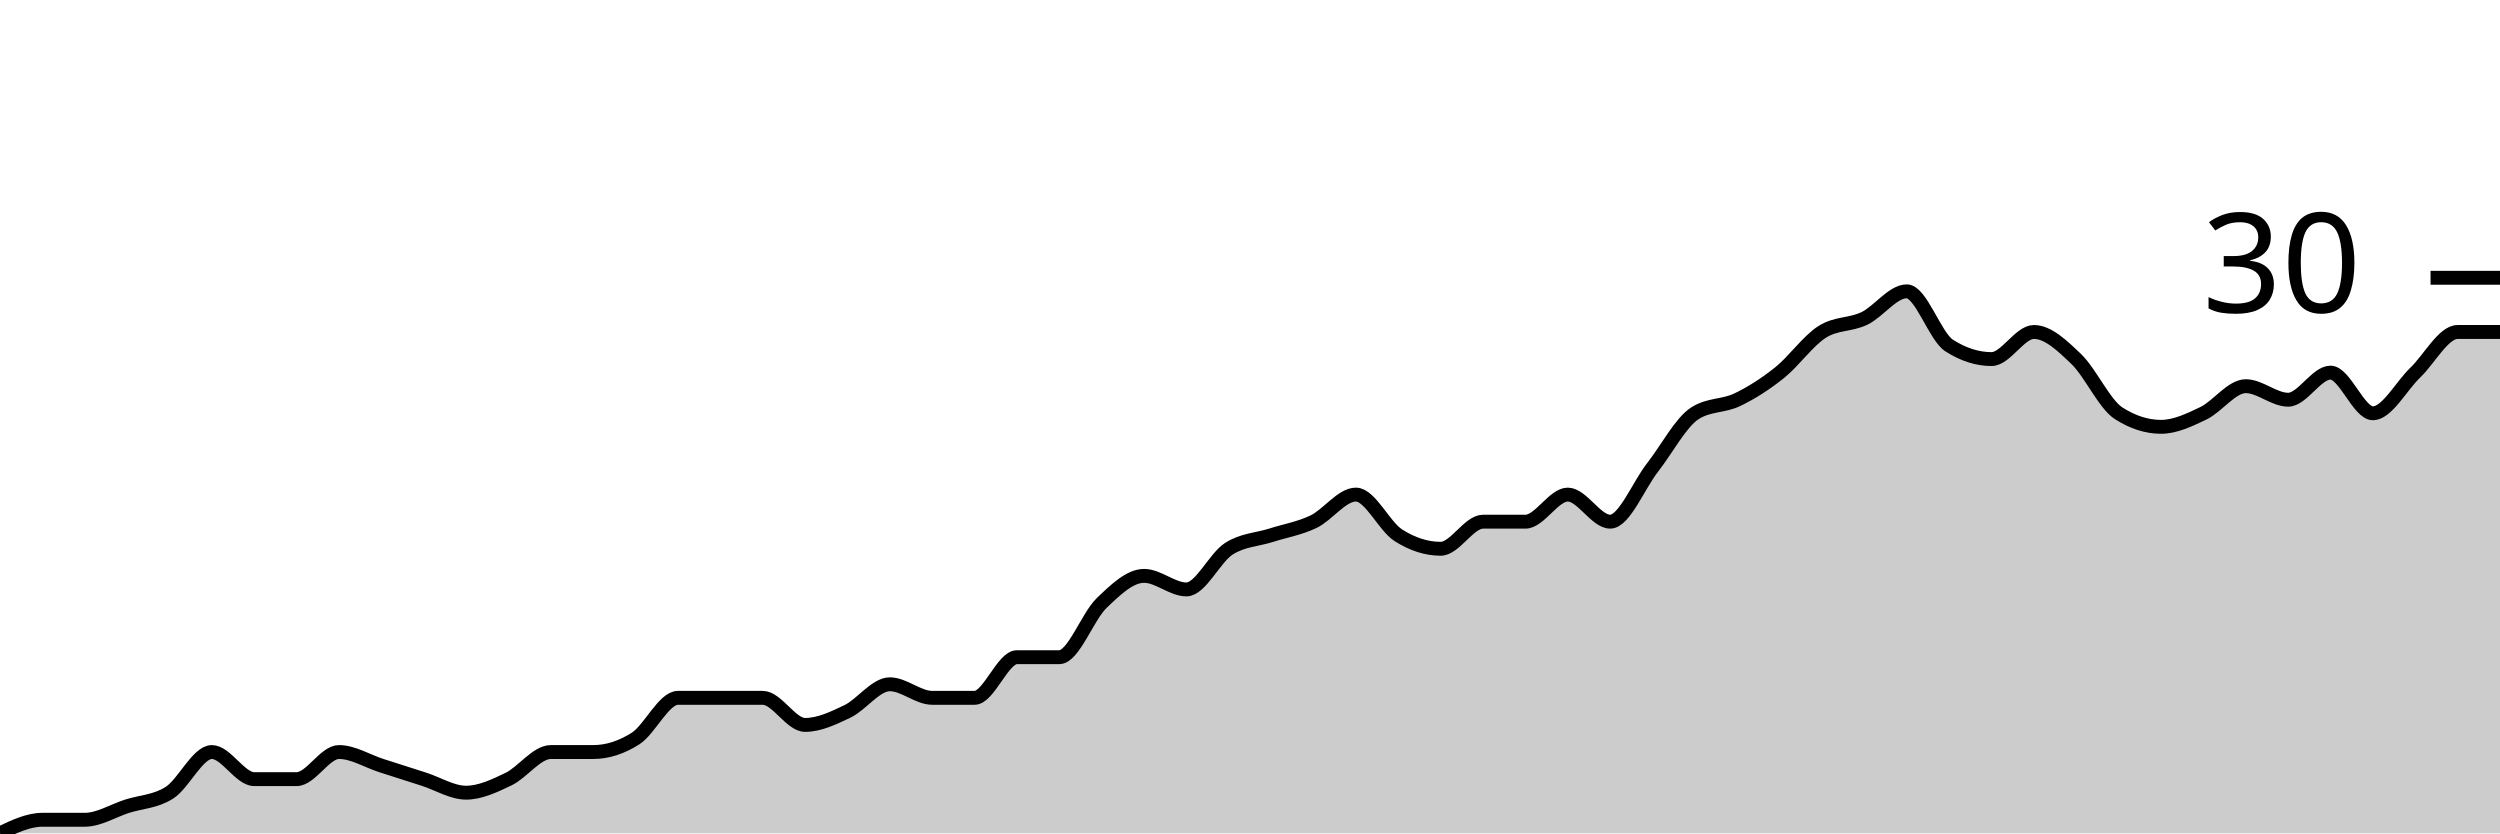
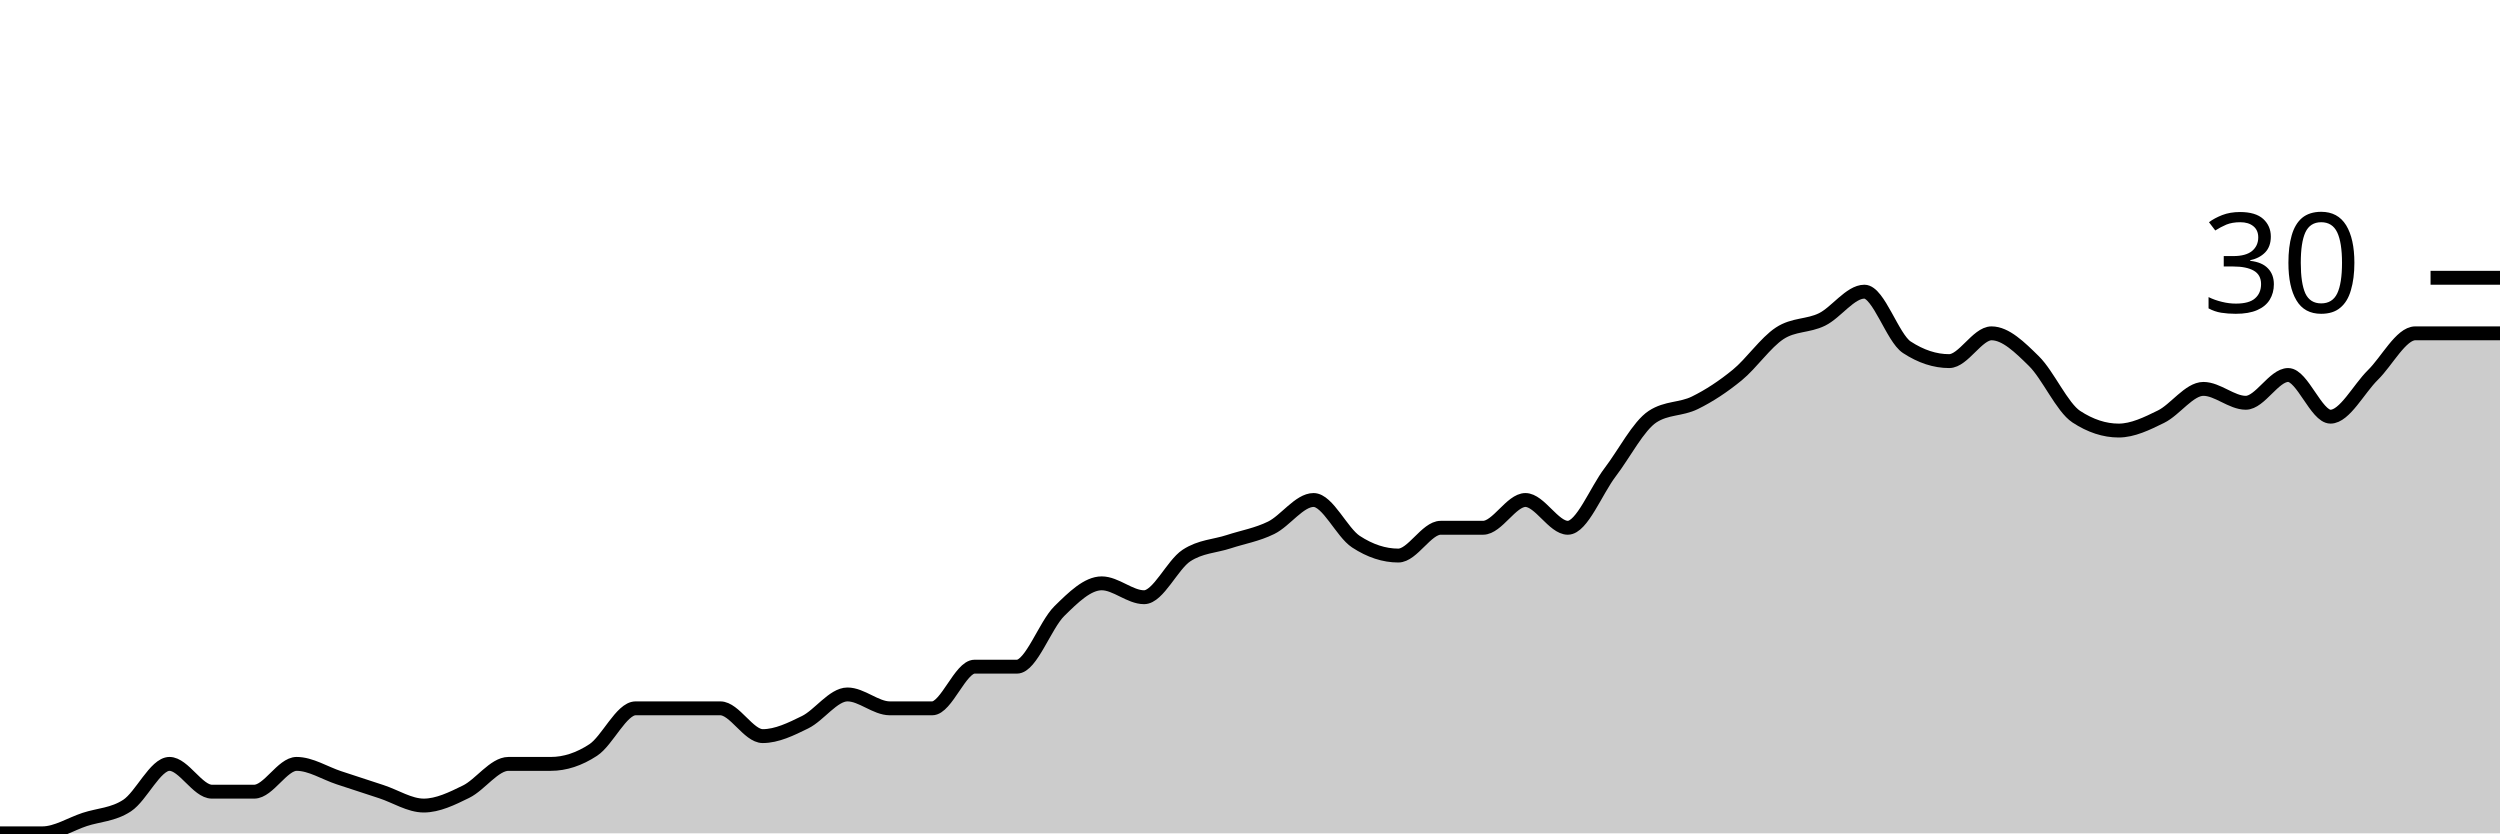
<svg xmlns="http://www.w3.org/2000/svg" viewBox="0 0 180 60">
  <g transform="translate(0,20)">
-     <path class="area" fill="rgba(0, 0, 0, 0.2)" d="M0,40C1.017,39.512,2.034,39.024,3.051,39.024C4.068,39.024,5.085,39.024,6.102,39.024C7.119,39.024,8.136,38.374,9.153,38.049C10.169,37.724,11.186,37.724,12.203,37.073C13.22,36.423,14.237,34.146,15.254,34.146C16.271,34.146,17.288,36.098,18.305,36.098C19.322,36.098,20.339,36.098,21.356,36.098C22.373,36.098,23.39,34.146,24.407,34.146C25.424,34.146,26.441,34.797,27.458,35.122C28.475,35.447,29.492,35.772,30.508,36.098C31.525,36.423,32.542,37.073,33.559,37.073C34.576,37.073,35.593,36.585,36.61,36.098C37.627,35.61,38.644,34.146,39.661,34.146C40.678,34.146,41.695,34.146,42.712,34.146C43.729,34.146,44.746,33.821,45.763,33.171C46.78,32.52,47.797,30.244,48.814,30.244C49.831,30.244,50.847,30.244,51.864,30.244C52.881,30.244,53.898,30.244,54.915,30.244C55.932,30.244,56.949,32.195,57.966,32.195C58.983,32.195,60,31.707,61.017,31.22C62.034,30.732,63.051,29.268,64.068,29.268C65.085,29.268,66.102,30.244,67.119,30.244C68.136,30.244,69.153,30.244,70.169,30.244C71.186,30.244,72.203,27.317,73.22,27.317C74.237,27.317,75.254,27.317,76.271,27.317C77.288,27.317,78.305,24.39,79.322,23.415C80.339,22.439,81.356,21.463,82.373,21.463C83.39,21.463,84.407,22.439,85.424,22.439C86.441,22.439,87.458,20.163,88.475,19.512C89.492,18.862,90.508,18.862,91.525,18.537C92.542,18.211,93.559,18.049,94.576,17.561C95.593,17.073,96.61,15.61,97.627,15.61C98.644,15.61,99.661,17.886,100.678,18.537C101.695,19.187,102.712,19.512,103.729,19.512C104.746,19.512,105.763,17.561,106.78,17.561C107.797,17.561,108.814,17.561,109.831,17.561C110.847,17.561,111.864,15.61,112.881,15.61C113.898,15.61,114.915,17.561,115.932,17.561C116.949,17.561,117.966,14.959,118.983,13.659C120,12.358,121.017,10.407,122.034,9.756C123.051,9.106,124.068,9.268,125.085,8.78C126.102,8.293,127.119,7.642,128.136,6.829C129.153,6.016,130.169,4.553,131.186,3.902C132.203,3.252,133.22,3.415,134.237,2.927C135.254,2.439,136.271,0.976,137.288,0.976C138.305,0.976,139.322,4.228,140.339,4.878C141.356,5.528,142.373,5.854,143.39,5.854C144.407,5.854,145.424,3.902,146.441,3.902C147.458,3.902,148.475,4.878,149.492,5.854C150.508,6.829,151.525,9.106,152.542,9.756C153.559,10.407,154.576,10.732,155.593,10.732C156.61,10.732,157.627,10.244,158.644,9.756C159.661,9.268,160.678,7.805,161.695,7.805C162.712,7.805,163.729,8.78,164.746,8.78C165.763,8.78,166.78,6.829,167.797,6.829C168.814,6.829,169.831,9.756,170.847,9.756C171.864,9.756,172.881,7.805,173.898,6.829C174.915,5.854,175.932,3.902,176.949,3.902C177.966,3.902,178.983,3.902,180,3.902L180,40C178.983,40,177.966,40,176.949,40C175.932,40,174.915,40,173.898,40C172.881,40,171.864,40,170.847,40C169.831,40,168.814,40,167.797,40C166.78,40,165.763,40,164.746,40C163.729,40,162.712,40,161.695,40C160.678,40,159.661,40,158.644,40C157.627,40,156.61,40,155.593,40C154.576,40,153.559,40,152.542,40C151.525,40,150.508,40,149.492,40C148.475,40,147.458,40,146.441,40C145.424,40,144.407,40,143.39,40C142.373,40,141.356,40,140.339,40C139.322,40,138.305,40,137.288,40C136.271,40,135.254,40,134.237,40C133.22,40,132.203,40,131.186,40C130.169,40,129.153,40,128.136,40C127.119,40,126.102,40,125.085,40C124.068,40,123.051,40,122.034,40C121.017,40,120,40,118.983,40C117.966,40,116.949,40,115.932,40C114.915,40,113.898,40,112.881,40C111.864,40,110.847,40,109.831,40C108.814,40,107.797,40,106.78,40C105.763,40,104.746,40,103.729,40C102.712,40,101.695,40,100.678,40C99.661,40,98.644,40,97.627,40C96.61,40,95.593,40,94.576,40C93.559,40,92.542,40,91.525,40C90.508,40,89.492,40,88.475,40C87.458,40,86.441,40,85.424,40C84.407,40,83.39,40,82.373,40C81.356,40,80.339,40,79.322,40C78.305,40,77.288,40,76.271,40C75.254,40,74.237,40,73.22,40C72.203,40,71.186,40,70.169,40C69.153,40,68.136,40,67.119,40C66.102,40,65.085,40,64.068,40C63.051,40,62.034,40,61.017,40C60,40,58.983,40,57.966,40C56.949,40,55.932,40,54.915,40C53.898,40,52.881,40,51.864,40C50.847,40,49.831,40,48.814,40C47.797,40,46.78,40,45.763,40C44.746,40,43.729,40,42.712,40C41.695,40,40.678,40,39.661,40C38.644,40,37.627,40,36.61,40C35.593,40,34.576,40,33.559,40C32.542,40,31.525,40,30.508,40C29.492,40,28.475,40,27.458,40C26.441,40,25.424,40,24.407,40C23.39,40,22.373,40,21.356,40C20.339,40,19.322,40,18.305,40C17.288,40,16.271,40,15.254,40C14.237,40,13.22,40,12.203,40C11.186,40,10.169,40,9.153,40C8.136,40,7.119,40,6.102,40C5.085,40,4.068,40,3.051,40C2.034,40,1.017,40,0,40Z" />
-     <path class="line" stroke="black" fill="none" d="M0,40C1.017,39.512,2.034,39.024,3.051,39.024C4.068,39.024,5.085,39.024,6.102,39.024C7.119,39.024,8.136,38.374,9.153,38.049C10.169,37.724,11.186,37.724,12.203,37.073C13.22,36.423,14.237,34.146,15.254,34.146C16.271,34.146,17.288,36.098,18.305,36.098C19.322,36.098,20.339,36.098,21.356,36.098C22.373,36.098,23.39,34.146,24.407,34.146C25.424,34.146,26.441,34.797,27.458,35.122C28.475,35.447,29.492,35.772,30.508,36.098C31.525,36.423,32.542,37.073,33.559,37.073C34.576,37.073,35.593,36.585,36.61,36.098C37.627,35.61,38.644,34.146,39.661,34.146C40.678,34.146,41.695,34.146,42.712,34.146C43.729,34.146,44.746,33.821,45.763,33.171C46.78,32.52,47.797,30.244,48.814,30.244C49.831,30.244,50.847,30.244,51.864,30.244C52.881,30.244,53.898,30.244,54.915,30.244C55.932,30.244,56.949,32.195,57.966,32.195C58.983,32.195,60,31.707,61.017,31.22C62.034,30.732,63.051,29.268,64.068,29.268C65.085,29.268,66.102,30.244,67.119,30.244C68.136,30.244,69.153,30.244,70.169,30.244C71.186,30.244,72.203,27.317,73.22,27.317C74.237,27.317,75.254,27.317,76.271,27.317C77.288,27.317,78.305,24.39,79.322,23.415C80.339,22.439,81.356,21.463,82.373,21.463C83.39,21.463,84.407,22.439,85.424,22.439C86.441,22.439,87.458,20.163,88.475,19.512C89.492,18.862,90.508,18.862,91.525,18.537C92.542,18.211,93.559,18.049,94.576,17.561C95.593,17.073,96.61,15.61,97.627,15.61C98.644,15.61,99.661,17.886,100.678,18.537C101.695,19.187,102.712,19.512,103.729,19.512C104.746,19.512,105.763,17.561,106.78,17.561C107.797,17.561,108.814,17.561,109.831,17.561C110.847,17.561,111.864,15.61,112.881,15.61C113.898,15.61,114.915,17.561,115.932,17.561C116.949,17.561,117.966,14.959,118.983,13.659C120,12.358,121.017,10.407,122.034,9.756C123.051,9.106,124.068,9.268,125.085,8.78C126.102,8.293,127.119,7.642,128.136,6.829C129.153,6.016,130.169,4.553,131.186,3.902C132.203,3.252,133.22,3.415,134.237,2.927C135.254,2.439,136.271,0.976,137.288,0.976C138.305,0.976,139.322,4.228,140.339,4.878C141.356,5.528,142.373,5.854,143.39,5.854C144.407,5.854,145.424,3.902,146.441,3.902C147.458,3.902,148.475,4.878,149.492,5.854C150.508,6.829,151.525,9.106,152.542,9.756C153.559,10.407,154.576,10.732,155.593,10.732C156.61,10.732,157.627,10.244,158.644,9.756C159.661,9.268,160.678,7.805,161.695,7.805C162.712,7.805,163.729,8.78,164.746,8.78C165.763,8.78,166.78,6.829,167.797,6.829C168.814,6.829,169.831,9.756,170.847,9.756C171.864,9.756,172.881,7.805,173.898,6.829C174.915,5.854,175.932,3.902,176.949,3.902C177.966,3.902,178.983,3.902,180,3.902" />
+     <path class="area" fill="rgba(0, 0, 0, 0.2)" d="M0,40C1.017,40,2.034,40,3.051,40C4.068,40,5.085,39.333,6.102,39C7.119,38.667,8.136,38.667,9.153,38C10.169,37.333,11.186,35,12.203,35C13.22,35,14.237,37,15.254,37C16.271,37,17.288,37,18.305,37C19.322,37,20.339,35,21.356,35C22.373,35,23.39,35.667,24.407,36C25.424,36.333,26.441,36.667,27.458,37C28.475,37.333,29.492,38,30.508,38C31.525,38,32.542,37.5,33.559,37C34.576,36.5,35.593,35,36.61,35C37.627,35,38.644,35,39.661,35C40.678,35,41.695,34.667,42.712,34C43.729,33.333,44.746,31,45.763,31C46.78,31,47.797,31,48.814,31C49.831,31,50.847,31,51.864,31C52.881,31,53.898,33,54.915,33C55.932,33,56.949,32.5,57.966,32C58.983,31.5,60,30,61.017,30C62.034,30,63.051,31,64.068,31C65.085,31,66.102,31,67.119,31C68.136,31,69.153,28,70.169,28C71.186,28,72.203,28,73.22,28C74.237,28,75.254,25,76.271,24C77.288,23,78.305,22,79.322,22C80.339,22,81.356,23,82.373,23C83.39,23,84.407,20.667,85.424,20C86.441,19.333,87.458,19.333,88.475,19C89.492,18.667,90.508,18.5,91.525,18C92.542,17.5,93.559,16,94.576,16C95.593,16,96.61,18.333,97.627,19C98.644,19.667,99.661,20,100.678,20C101.695,20,102.712,18,103.729,18C104.746,18,105.763,18,106.78,18C107.797,18,108.814,16,109.831,16C110.847,16,111.864,18,112.881,18C113.898,18,114.915,15.333,115.932,14C116.949,12.667,117.966,10.667,118.983,10C120,9.333,121.017,9.5,122.034,9C123.051,8.5,124.068,7.833,125.085,7C126.102,6.167,127.119,4.667,128.136,4C129.153,3.333,130.169,3.5,131.186,3C132.203,2.5,133.22,1,134.237,1C135.254,1,136.271,4.333,137.288,5C138.305,5.667,139.322,6,140.339,6C141.356,6,142.373,4,143.39,4C144.407,4,145.424,5,146.441,6C147.458,7,148.475,9.333,149.492,10C150.508,10.667,151.525,11,152.542,11C153.559,11,154.576,10.5,155.593,10C156.61,9.5,157.627,8,158.644,8C159.661,8,160.678,9,161.695,9C162.712,9,163.729,7,164.746,7C165.763,7,166.78,10,167.797,10C168.814,10,169.831,8,170.847,7C171.864,6,172.881,4,173.898,4C174.915,4,175.932,4,176.949,4C177.966,4,178.983,4,180,4L180,40C178.983,40,177.966,40,176.949,40C175.932,40,174.915,40,173.898,40C172.881,40,171.864,40,170.847,40C169.831,40,168.814,40,167.797,40C166.78,40,165.763,40,164.746,40C163.729,40,162.712,40,161.695,40C160.678,40,159.661,40,158.644,40C157.627,40,156.61,40,155.593,40C154.576,40,153.559,40,152.542,40C151.525,40,150.508,40,149.492,40C148.475,40,147.458,40,146.441,40C145.424,40,144.407,40,143.39,40C142.373,40,141.356,40,140.339,40C139.322,40,138.305,40,137.288,40C136.271,40,135.254,40,134.237,40C133.22,40,132.203,40,131.186,40C130.169,40,129.153,40,128.136,40C127.119,40,126.102,40,125.085,40C124.068,40,123.051,40,122.034,40C121.017,40,120,40,118.983,40C117.966,40,116.949,40,115.932,40C114.915,40,113.898,40,112.881,40C111.864,40,110.847,40,109.831,40C108.814,40,107.797,40,106.78,40C105.763,40,104.746,40,103.729,40C102.712,40,101.695,40,100.678,40C99.661,40,98.644,40,97.627,40C96.61,40,95.593,40,94.576,40C93.559,40,92.542,40,91.525,40C90.508,40,89.492,40,88.475,40C87.458,40,86.441,40,85.424,40C84.407,40,83.39,40,82.373,40C81.356,40,80.339,40,79.322,40C78.305,40,77.288,40,76.271,40C75.254,40,74.237,40,73.22,40C72.203,40,71.186,40,70.169,40C69.153,40,68.136,40,67.119,40C66.102,40,65.085,40,64.068,40C63.051,40,62.034,40,61.017,40C60,40,58.983,40,57.966,40C56.949,40,55.932,40,54.915,40C53.898,40,52.881,40,51.864,40C50.847,40,49.831,40,48.814,40C47.797,40,46.78,40,45.763,40C44.746,40,43.729,40,42.712,40C41.695,40,40.678,40,39.661,40C38.644,40,37.627,40,36.61,40C35.593,40,34.576,40,33.559,40C32.542,40,31.525,40,30.508,40C29.492,40,28.475,40,27.458,40C26.441,40,25.424,40,24.407,40C23.39,40,22.373,40,21.356,40C20.339,40,19.322,40,18.305,40C17.288,40,16.271,40,15.254,40C14.237,40,13.22,40,12.203,40C11.186,40,10.169,40,9.153,40C8.136,40,7.119,40,6.102,40C5.085,40,4.068,40,3.051,40C2.034,40,1.017,40,0,40Z" />
+     <path class="line" stroke="black" fill="none" d="M0,40C1.017,40,2.034,40,3.051,40C4.068,40,5.085,39.333,6.102,39C7.119,38.667,8.136,38.667,9.153,38C10.169,37.333,11.186,35,12.203,35C13.22,35,14.237,37,15.254,37C16.271,37,17.288,37,18.305,37C19.322,37,20.339,35,21.356,35C22.373,35,23.39,35.667,24.407,36C25.424,36.333,26.441,36.667,27.458,37C28.475,37.333,29.492,38,30.508,38C31.525,38,32.542,37.5,33.559,37C34.576,36.5,35.593,35,36.61,35C37.627,35,38.644,35,39.661,35C40.678,35,41.695,34.667,42.712,34C43.729,33.333,44.746,31,45.763,31C46.78,31,47.797,31,48.814,31C49.831,31,50.847,31,51.864,31C52.881,31,53.898,33,54.915,33C55.932,33,56.949,32.5,57.966,32C58.983,31.5,60,30,61.017,30C62.034,30,63.051,31,64.068,31C65.085,31,66.102,31,67.119,31C68.136,31,69.153,28,70.169,28C71.186,28,72.203,28,73.22,28C74.237,28,75.254,25,76.271,24C77.288,23,78.305,22,79.322,22C80.339,22,81.356,23,82.373,23C83.39,23,84.407,20.667,85.424,20C86.441,19.333,87.458,19.333,88.475,19C89.492,18.667,90.508,18.5,91.525,18C92.542,17.5,93.559,16,94.576,16C95.593,16,96.61,18.333,97.627,19C98.644,19.667,99.661,20,100.678,20C101.695,20,102.712,18,103.729,18C104.746,18,105.763,18,106.78,18C107.797,18,108.814,16,109.831,16C110.847,16,111.864,18,112.881,18C113.898,18,114.915,15.333,115.932,14C116.949,12.667,117.966,10.667,118.983,10C120,9.333,121.017,9.5,122.034,9C123.051,8.5,124.068,7.833,125.085,7C126.102,6.167,127.119,4.667,128.136,4C129.153,3.333,130.169,3.5,131.186,3C132.203,2.5,133.22,1,134.237,1C135.254,1,136.271,4.333,137.288,5C138.305,5.667,139.322,6,140.339,6C141.356,6,142.373,4,143.39,4C144.407,4,145.424,5,146.441,6C147.458,7,148.475,9.333,149.492,10C150.508,10.667,151.525,11,152.542,11C153.559,11,154.576,10.5,155.593,10C156.61,9.5,157.627,8,158.644,8C159.661,8,160.678,9,161.695,9C162.712,9,163.729,7,164.746,7C165.763,7,166.78,10,167.797,10C168.814,10,169.831,8,170.847,7C171.864,6,172.881,4,173.898,4C174.915,4,175.932,4,176.949,4C177.966,4,178.983,4,180,4" />
    <path class="axis-ceiling" stroke-width="1" stroke="black" fill="none" d="M175,0L180,0" />
    <text class="axis-ceiling-label" font-family="sans-serif" text-anchor="end" font-size="10px" x="170" y="2.5">30</text>
  </g>
</svg>
